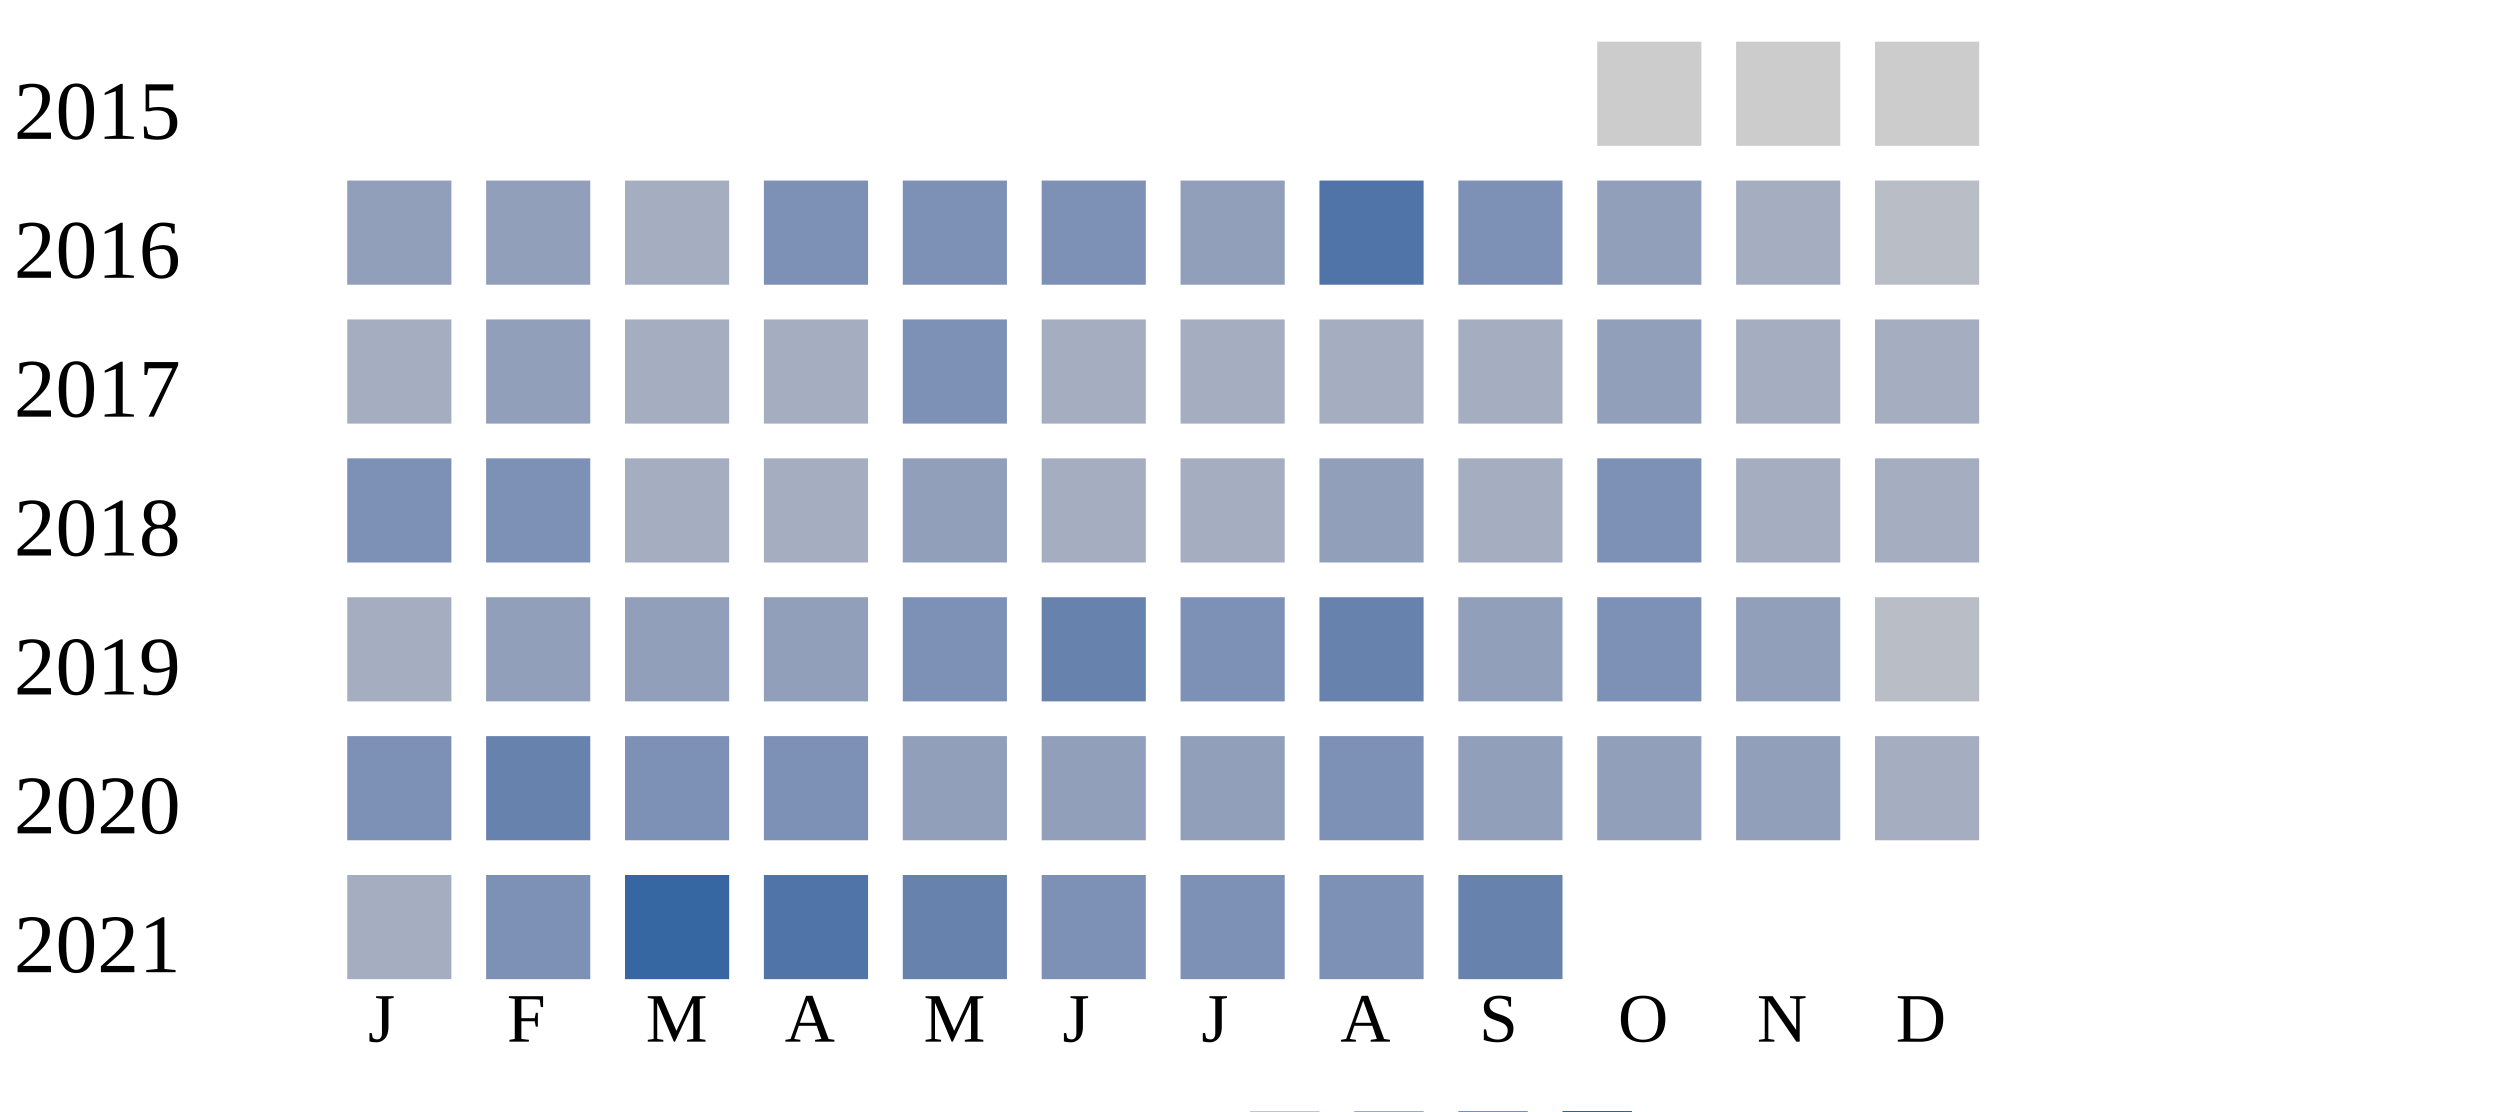
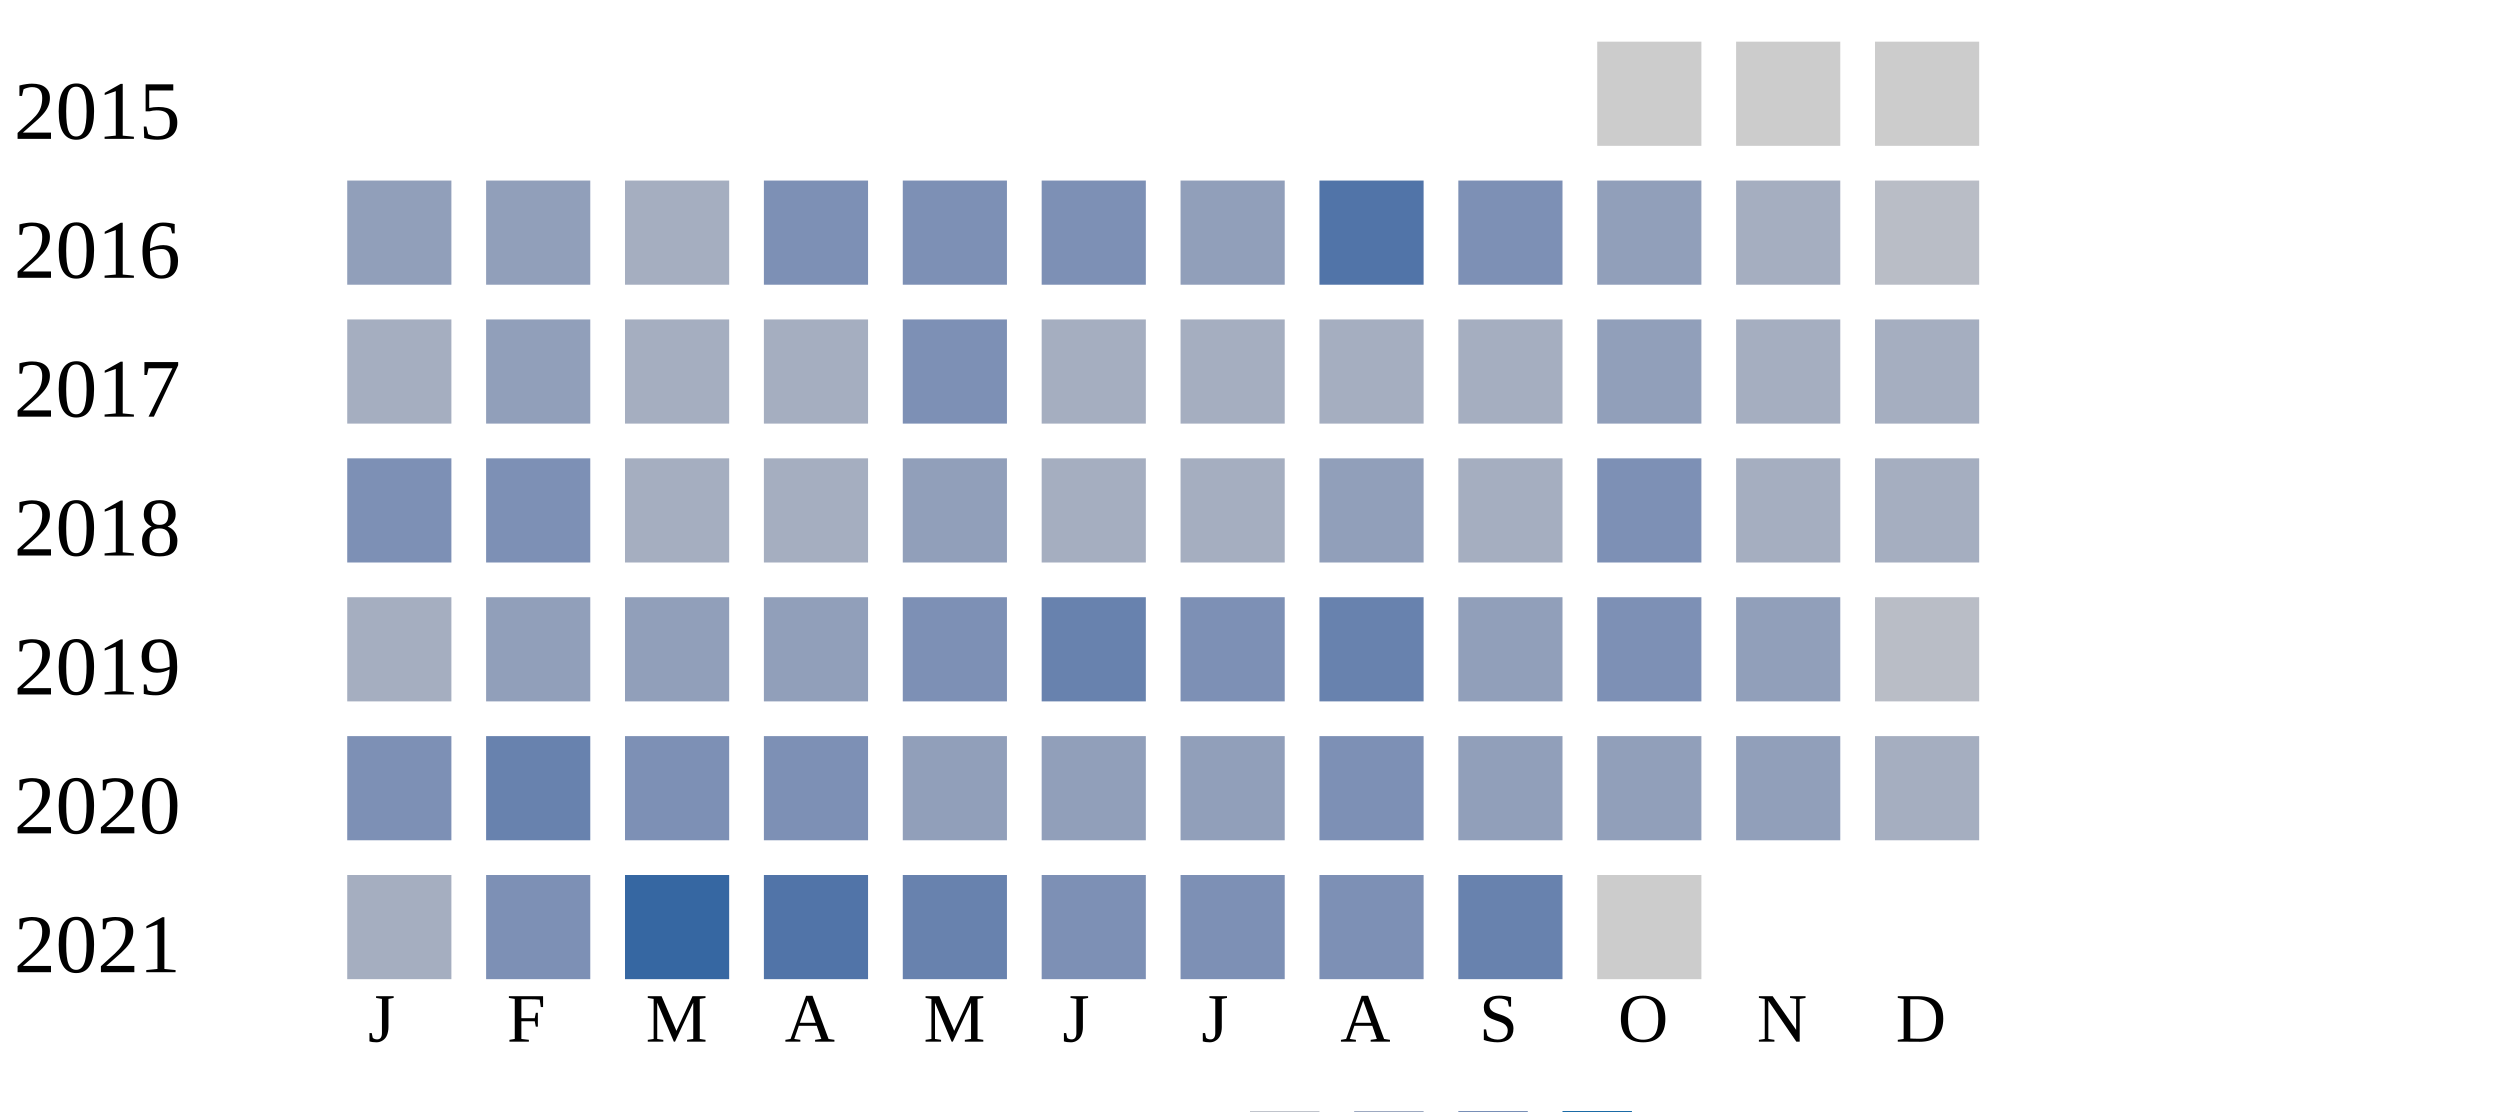
<svg xmlns="http://www.w3.org/2000/svg" width="360" height="160">
  <g transform="translate(0 0)">
    <text x="2" y="20">2015</text>
    <rect x="230" y="6" width="15" height="15" fill="#cccccc" />
    <rect x="250" y="6" width="15" height="15" fill="#cccccc" />
    <rect x="270" y="6" width="15" height="15" fill="#cccccc" />
  </g>
  <g transform="translate(0 20)">
    <text x="2" y="20">2016</text>
    <rect x="50" y="6" width="15" height="15" fill="#919fba" />
    <rect x="70" y="6" width="15" height="15" fill="#919fba" />
    <rect x="90" y="6" width="15" height="15" fill="#a5aec0" />
    <rect x="110" y="6" width="15" height="15" fill="#7d90b5" />
    <rect x="130" y="6" width="15" height="15" fill="#7d90b5" />
    <rect x="150" y="6" width="15" height="15" fill="#7d90b5" />
    <rect x="170" y="6" width="15" height="15" fill="#919fba" />
    <rect x="190" y="6" width="15" height="15" fill="#5174a8" />
    <rect x="210" y="6" width="15" height="15" fill="#7d90b5" />
    <rect x="230" y="6" width="15" height="15" fill="#919fba" />
    <rect x="250" y="6" width="15" height="15" fill="#a5aec0" />
    <rect x="270" y="6" width="15" height="15" fill="#b9bdc6" />
  </g>
  <g transform="translate(0 40)">
    <text x="2" y="20">2017</text>
    <rect x="50" y="6" width="15" height="15" fill="#a5aec0" />
    <rect x="70" y="6" width="15" height="15" fill="#919fba" />
    <rect x="90" y="6" width="15" height="15" fill="#a5aec0" />
    <rect x="110" y="6" width="15" height="15" fill="#a5aec0" />
    <rect x="130" y="6" width="15" height="15" fill="#7d90b5" />
    <rect x="150" y="6" width="15" height="15" fill="#a5aec0" />
    <rect x="170" y="6" width="15" height="15" fill="#a5aec0" />
    <rect x="190" y="6" width="15" height="15" fill="#a5aec0" />
    <rect x="210" y="6" width="15" height="15" fill="#a5aec0" />
    <rect x="230" y="6" width="15" height="15" fill="#919fba" />
    <rect x="250" y="6" width="15" height="15" fill="#a5aec0" />
    <rect x="270" y="6" width="15" height="15" fill="#a5aec0" />
  </g>
  <g transform="translate(0 60)">
    <text x="2" y="20">2018</text>
    <rect x="50" y="6" width="15" height="15" fill="#7d90b5" />
    <rect x="70" y="6" width="15" height="15" fill="#7d90b5" />
    <rect x="90" y="6" width="15" height="15" fill="#a5aec0" />
    <rect x="110" y="6" width="15" height="15" fill="#a5aec0" />
    <rect x="130" y="6" width="15" height="15" fill="#919fba" />
    <rect x="150" y="6" width="15" height="15" fill="#a5aec0" />
    <rect x="170" y="6" width="15" height="15" fill="#a5aec0" />
    <rect x="190" y="6" width="15" height="15" fill="#919fba" />
    <rect x="210" y="6" width="15" height="15" fill="#a5aec0" />
    <rect x="230" y="6" width="15" height="15" fill="#7d90b5" />
    <rect x="250" y="6" width="15" height="15" fill="#a5aec0" />
    <rect x="270" y="6" width="15" height="15" fill="#a5aec0" />
  </g>
  <g transform="translate(0 80)">
    <text x="2" y="20">2019</text>
    <rect x="50" y="6" width="15" height="15" fill="#a5aec0" />
    <rect x="70" y="6" width="15" height="15" fill="#919fba" />
    <rect x="90" y="6" width="15" height="15" fill="#919fba" />
    <rect x="110" y="6" width="15" height="15" fill="#919fba" />
    <rect x="130" y="6" width="15" height="15" fill="#7d90b5" />
    <rect x="150" y="6" width="15" height="15" fill="#6882ae" />
    <rect x="170" y="6" width="15" height="15" fill="#7d90b5" />
    <rect x="190" y="6" width="15" height="15" fill="#6882ae" />
    <rect x="210" y="6" width="15" height="15" fill="#919fba" />
    <rect x="230" y="6" width="15" height="15" fill="#7d90b5" />
    <rect x="250" y="6" width="15" height="15" fill="#919fba" />
    <rect x="270" y="6" width="15" height="15" fill="#b9bdc6" />
  </g>
  <g transform="translate(0 100)">
    <text x="2" y="20">2020</text>
    <rect x="50" y="6" width="15" height="15" fill="#7d90b5" />
    <rect x="70" y="6" width="15" height="15" fill="#6882ae" />
    <rect x="90" y="6" width="15" height="15" fill="#7d90b5" />
    <rect x="110" y="6" width="15" height="15" fill="#7d90b5" />
    <rect x="130" y="6" width="15" height="15" fill="#919fba" />
    <rect x="150" y="6" width="15" height="15" fill="#919fba" />
    <rect x="170" y="6" width="15" height="15" fill="#919fba" />
    <rect x="190" y="6" width="15" height="15" fill="#7d90b5" />
    <rect x="210" y="6" width="15" height="15" fill="#919fba" />
    <rect x="230" y="6" width="15" height="15" fill="#919fba" />
    <rect x="250" y="6" width="15" height="15" fill="#919fba" />
    <rect x="270" y="6" width="15" height="15" fill="#a5aec0" />
  </g>
  <g transform="translate(0 120)">
    <text x="2" y="20">2021</text>
    <rect x="50" y="6" width="15" height="15" fill="#a5aec0" />
    <rect x="70" y="6" width="15" height="15" fill="#7d90b5" />
    <rect x="90" y="6" width="15" height="15" fill="#3667a2" />
    <rect x="110" y="6" width="15" height="15" fill="#5174a8" />
    <rect x="130" y="6" width="15" height="15" fill="#6882ae" />
    <rect x="150" y="6" width="15" height="15" fill="#7d90b5" />
    <rect x="170" y="6" width="15" height="15" fill="#7d90b5" />
    <rect x="190" y="6" width="15" height="15" fill="#7d90b5" />
    <rect x="210" y="6" width="15" height="15" fill="#6882ae" />
+     <rect x="230" y="6" width="15" height="15" fill="#cccccc" />
  </g>
  <text style="font-size: 10px; text-align: center" x="53" y="150">J</text>
  <text style="font-size: 10px; text-align: center" x="73" y="150">F</text>
  <text style="font-size: 10px; text-align: center" x="93" y="150">M</text>
  <text style="font-size: 10px; text-align: center" x="113" y="150">A</text>
  <text style="font-size: 10px; text-align: center" x="133" y="150">M</text>
  <text style="font-size: 10px; text-align: center" x="153" y="150">J</text>
  <text style="font-size: 10px; text-align: center" x="173" y="150">J</text>
  <text style="font-size: 10px; text-align: center" x="193" y="150">A</text>
  <text style="font-size: 10px; text-align: center" x="213" y="150">S</text>
  <text style="font-size: 10px; text-align: center" x="233" y="150">O</text>
  <text style="font-size: 10px; text-align: center" x="253" y="150">N</text>
  <text style="font-size: 10px; text-align: center" x="273" y="150">D</text>
  <text style="font-size: 10px;" x="155" y="169">Less</text>
  <rect fill="#b9bdc6" width="10" height="10" x="180" y="160" />
  <rect fill="#919fba" width="10" height="10" x="195" y="160" />
  <rect fill="#6882ae" width="10" height="10" x="210" y="160" />
  <rect fill="#005a9c" width="10" height="10" x="225" y="160" />
  <text x="240" y="169" style="font-size: 10px;">More</text>
</svg>
